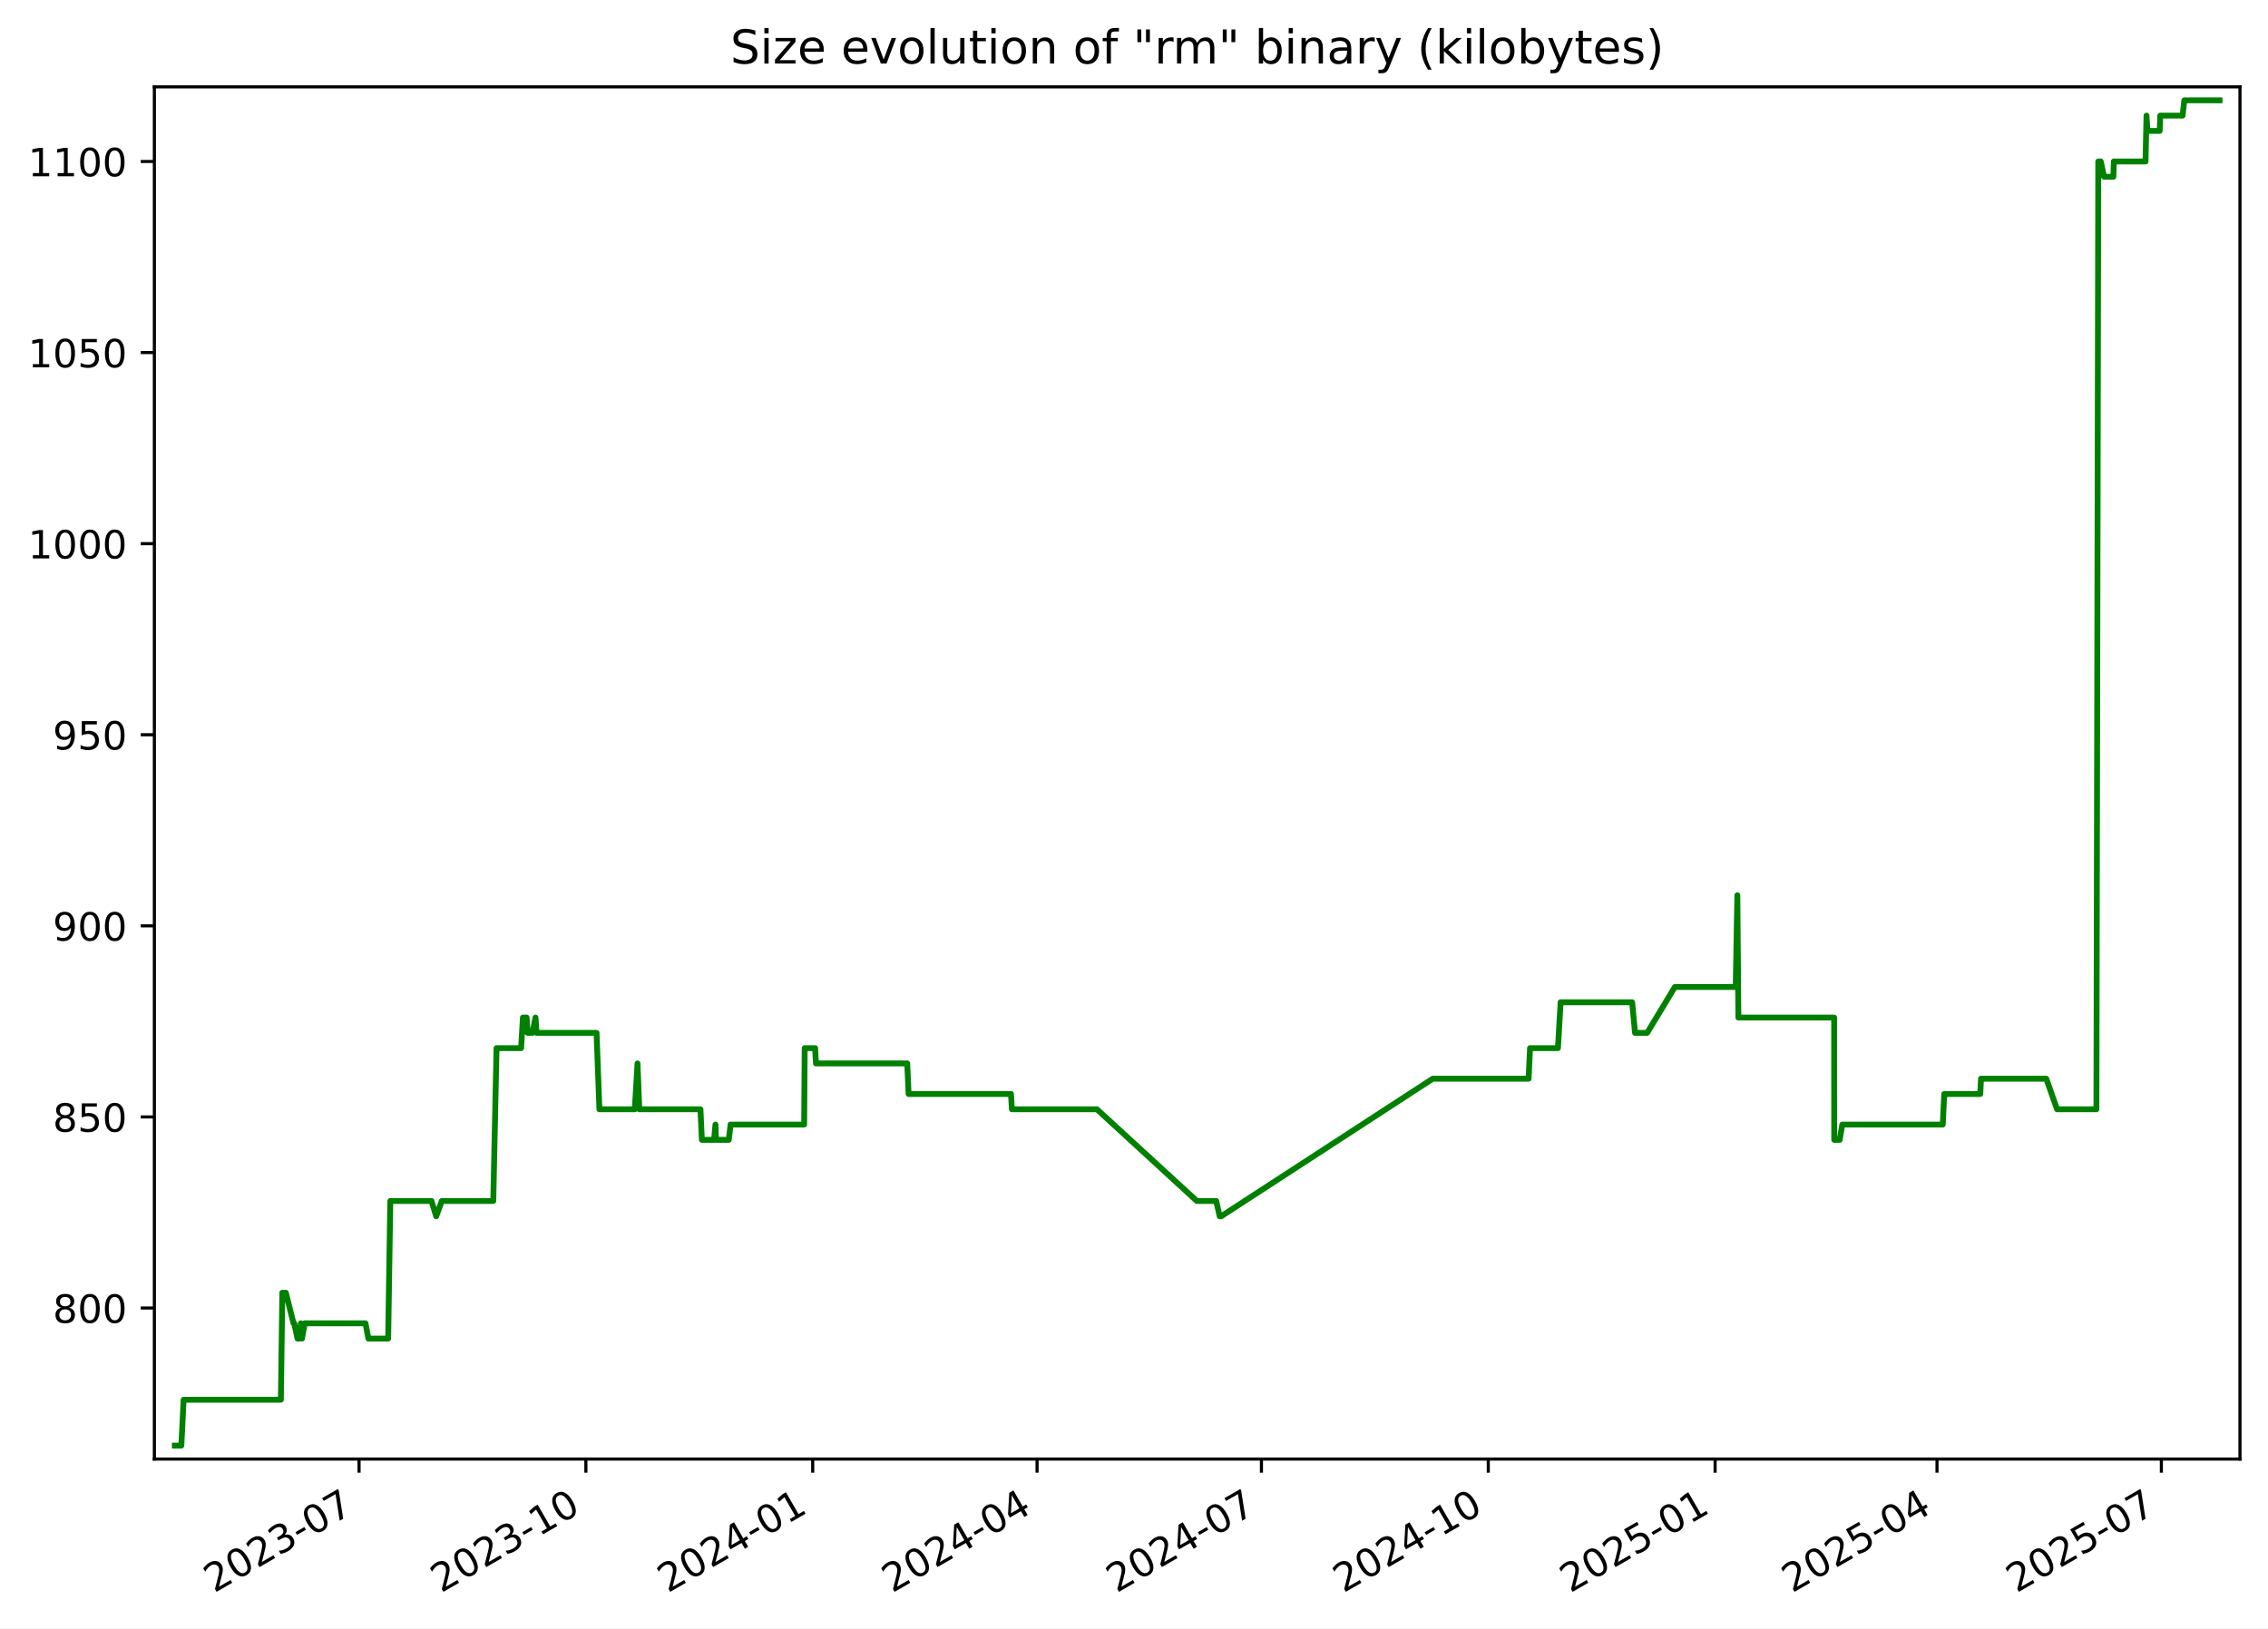
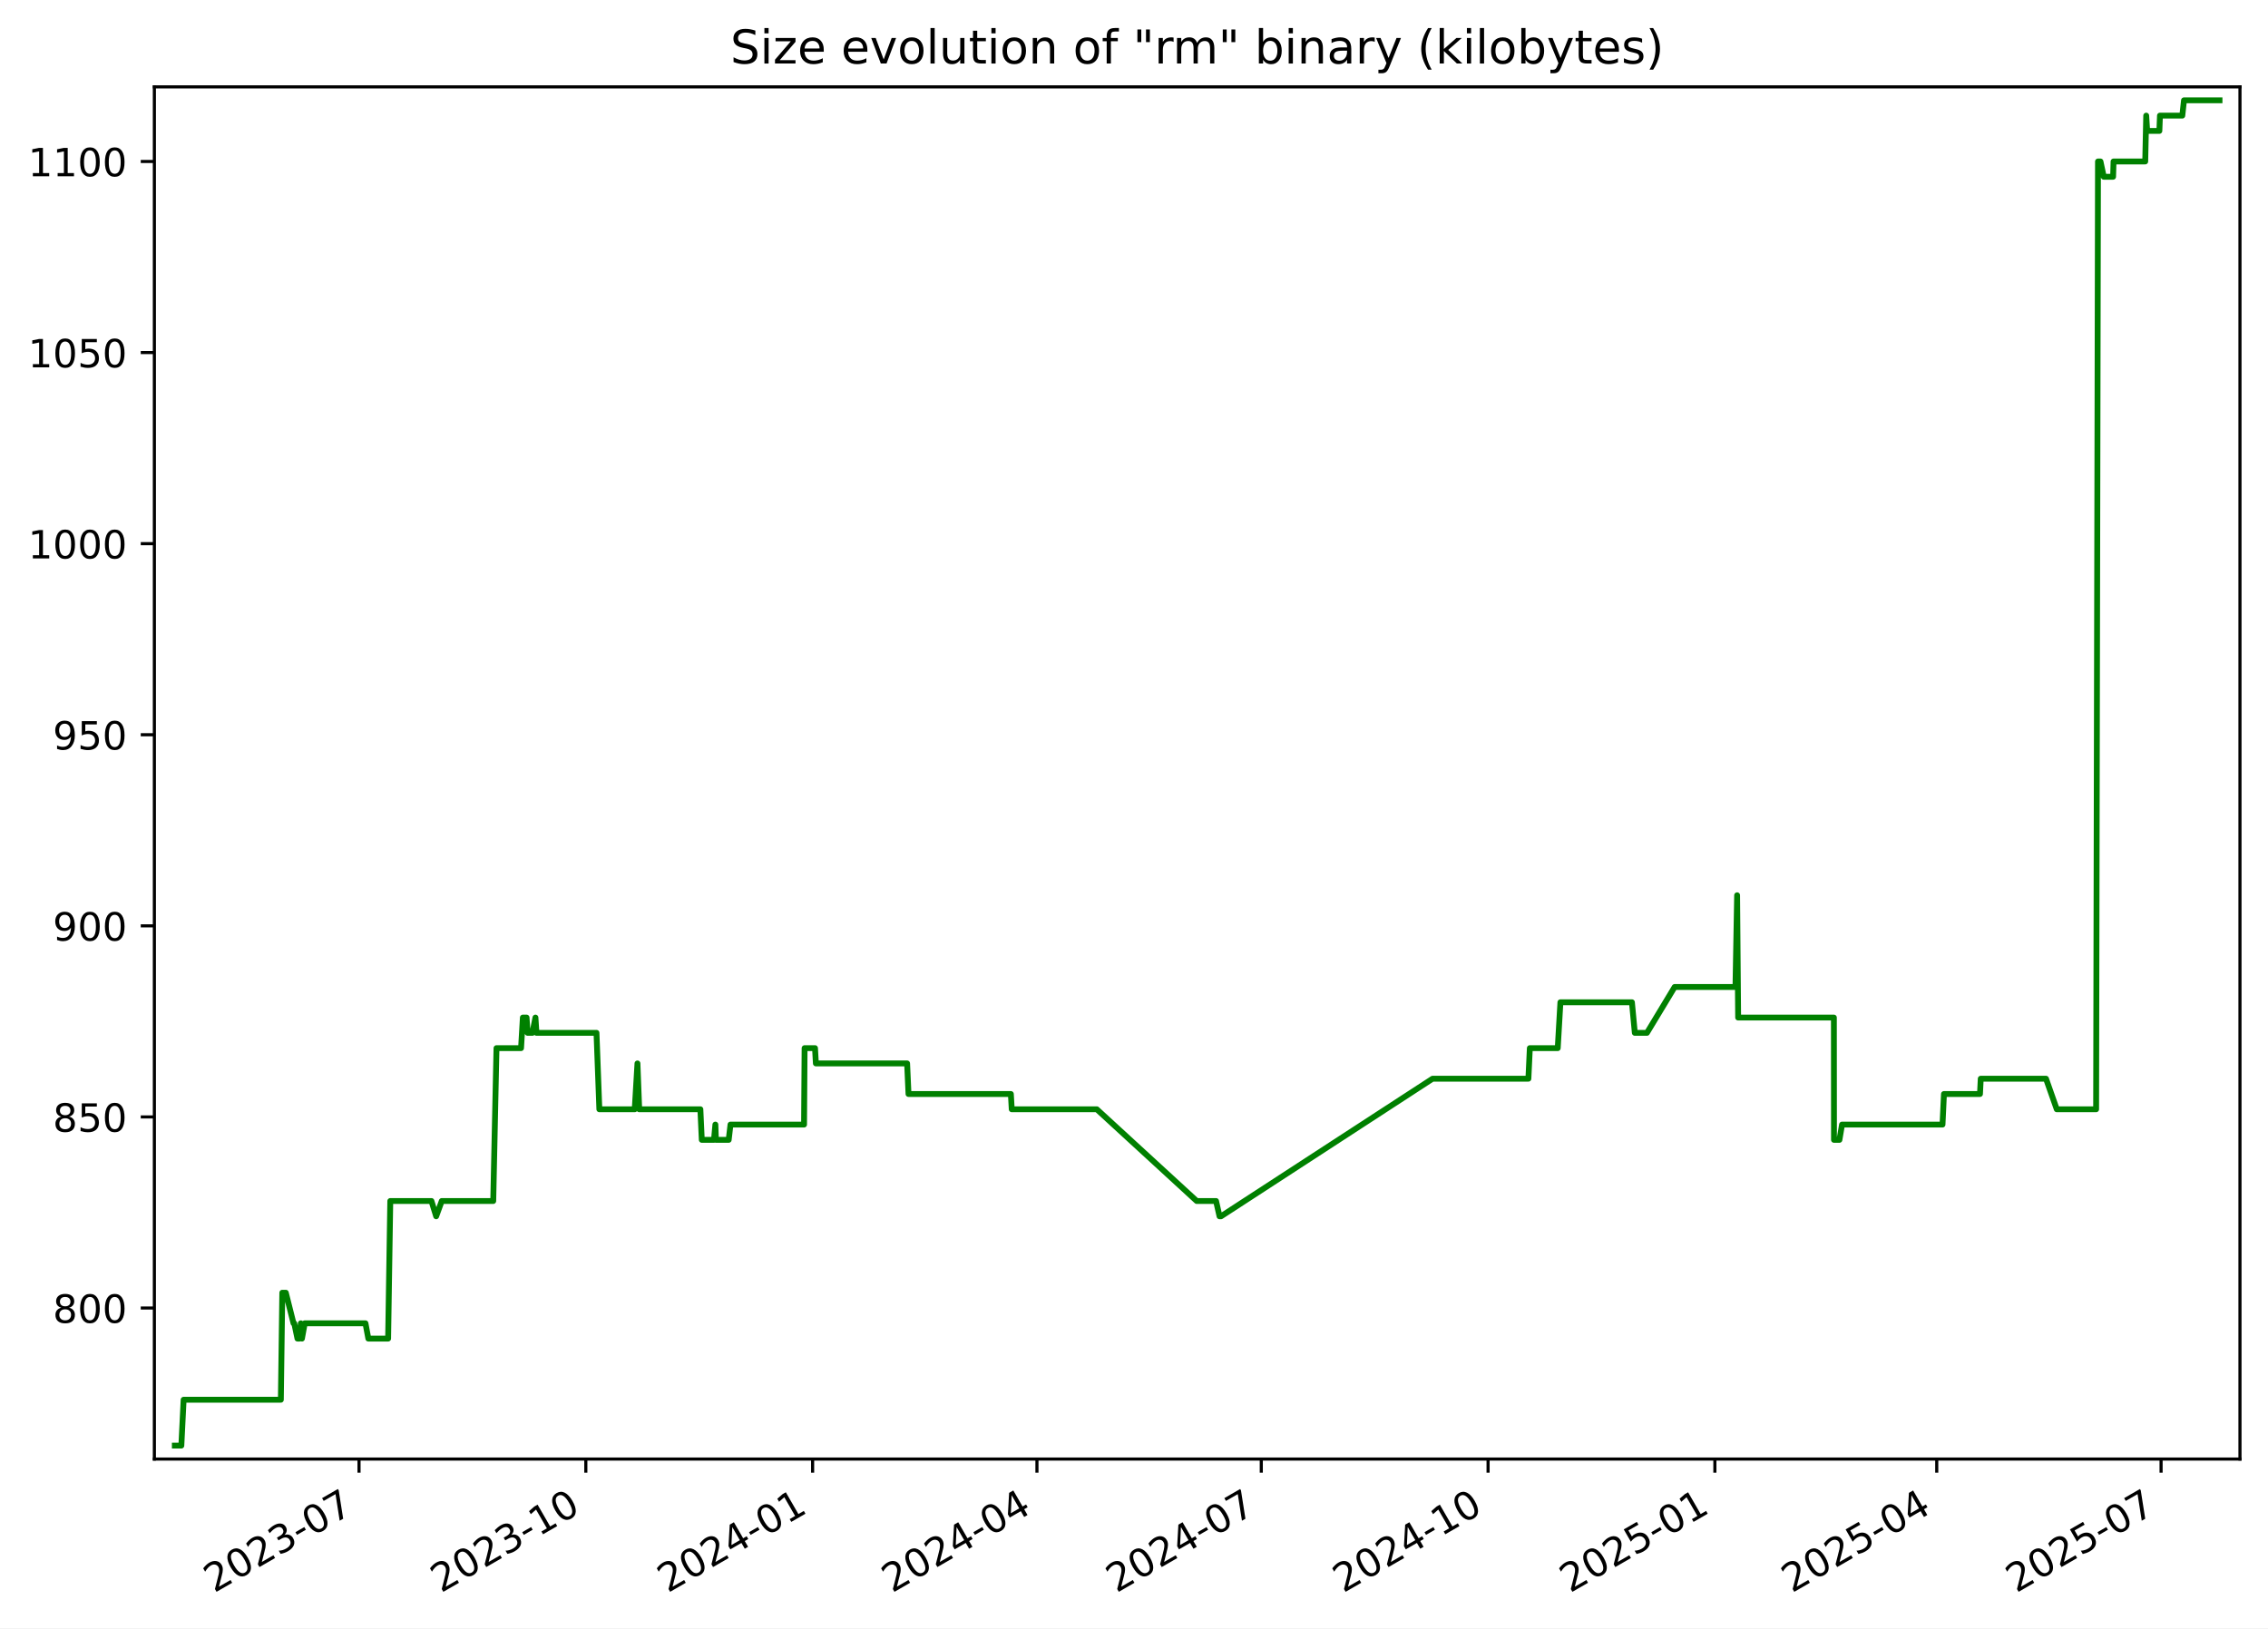
<svg xmlns="http://www.w3.org/2000/svg" xmlns:xlink="http://www.w3.org/1999/xlink" width="582.53pt" height="418.303pt" viewBox="0 0 582.53 418.303" version="1.1">
  <defs>
    <style type="text/css">*{stroke-linejoin: round; stroke-linecap: butt}</style>
  </defs>
  <g id="figure_1">
    <g id="patch_1">
      <path d="M -0 418.303  L 582.53 418.303  L 582.53 0  L -0 0  z " style="fill: #ffffff" />
    </g>
    <g id="axes_1">
      <g id="patch_2">
        <path d="M 39.65 374.83  L 575.33 374.83  L 575.33 22.318  L 39.65 22.318  z " style="fill: #ffffff" />
      </g>
      <g id="matplotlib.axis_1">
        <g id="xtick_1">
          <g id="line2d_1">
            <defs>
-               <path id="ma2a0d11397" d="M 0 0  L 0 3.5  " style="stroke: #000000; stroke-width: 0.8" />
+               <path id="m4a33843d37" d="M 0 0  L 0 3.5  " style="stroke: #000000; stroke-width: 0.8" />
            </defs>
            <g>
-               <use xlink:href="#ma2a0d11397" x="92.22" y="374.83" style="stroke: #000000; stroke-width: 0.8" />
+               <use xlink:href="#m4a33843d37" x="92.213" y="374.83" style="stroke: #000000; stroke-width: 0.8" />
            </g>
          </g>
          <g id="text_1">
-             <g transform="translate(54.99549 409.302) rotate(-30) scale(0.1 -0.1)">
+             <g transform="translate(54.98842 409.302) rotate(-30) scale(0.1 -0.1)">
              <defs>
                <path id="DejaVuSans-32" d="M 1228 531  L 3431 531  L 3431 0  L 469 0  L 469 531  Q 828 903 1448 1529  Q 2069 2156 2228 2338  Q 2531 2678 2651 2914  Q 2772 3150 2772 3378  Q 2772 3750 2511 3984  Q 2250 4219 1831 4219  Q 1534 4219 1204 4116  Q 875 4013 500 3803  L 500 4441  Q 881 4594 1212 4672  Q 1544 4750 1819 4750  Q 2544 4750 2975 4387  Q 3406 4025 3406 3419  Q 3406 3131 3298 2873  Q 3191 2616 2906 2266  Q 2828 2175 2409 1742  Q 1991 1309 1228 531  z " transform="scale(0.015625)" />
                <path id="DejaVuSans-30" d="M 2034 4250  Q 1547 4250 1301 3770  Q 1056 3291 1056 2328  Q 1056 1369 1301 889  Q 1547 409 2034 409  Q 2525 409 2770 889  Q 3016 1369 3016 2328  Q 3016 3291 2770 3770  Q 2525 4250 2034 4250  z M 2034 4750  Q 2819 4750 3233 4129  Q 3647 3509 3647 2328  Q 3647 1150 3233 529  Q 2819 -91 2034 -91  Q 1250 -91 836 529  Q 422 1150 422 2328  Q 422 3509 836 4129  Q 1250 4750 2034 4750  z " transform="scale(0.015625)" />
                <path id="DejaVuSans-33" d="M 2597 2516  Q 3050 2419 3304 2112  Q 3559 1806 3559 1356  Q 3559 666 3084 287  Q 2609 -91 1734 -91  Q 1441 -91 1130 -33  Q 819 25 488 141  L 488 750  Q 750 597 1062 519  Q 1375 441 1716 441  Q 2309 441 2620 675  Q 2931 909 2931 1356  Q 2931 1769 2642 2001  Q 2353 2234 1838 2234  L 1294 2234  L 1294 2753  L 1863 2753  Q 2328 2753 2575 2939  Q 2822 3125 2822 3475  Q 2822 3834 2567 4026  Q 2313 4219 1838 4219  Q 1578 4219 1281 4162  Q 984 4106 628 3988  L 628 4550  Q 988 4650 1302 4700  Q 1616 4750 1894 4750  Q 2613 4750 3031 4423  Q 3450 4097 3450 3541  Q 3450 3153 3228 2886  Q 3006 2619 2597 2516  z " transform="scale(0.015625)" />
                <path id="DejaVuSans-2d" d="M 313 2009  L 1997 2009  L 1997 1497  L 313 1497  L 313 2009  z " transform="scale(0.015625)" />
                <path id="DejaVuSans-37" d="M 525 4666  L 3525 4666  L 3525 4397  L 1831 0  L 1172 0  L 2766 4134  L 525 4134  L 525 4666  z " transform="scale(0.015625)" />
              </defs>
              <use xlink:href="#DejaVuSans-32" />
              <use xlink:href="#DejaVuSans-30" x="63.623" />
              <use xlink:href="#DejaVuSans-32" x="127.246" />
              <use xlink:href="#DejaVuSans-33" x="190.869" />
              <use xlink:href="#DejaVuSans-2d" x="254.492" />
              <use xlink:href="#DejaVuSans-30" x="290.576" />
              <use xlink:href="#DejaVuSans-37" x="354.199" />
            </g>
          </g>
        </g>
        <g id="xtick_2">
          <g id="line2d_2">
            <g>
-               <use xlink:href="#ma2a0d11397" x="150.481" y="374.83" style="stroke: #000000; stroke-width: 0.8" />
+               <use xlink:href="#m4a33843d37" x="150.466" y="374.83" style="stroke: #000000; stroke-width: 0.8" />
            </g>
          </g>
          <g id="text_2">
-             <g transform="translate(113.2566 409.302) rotate(-30) scale(0.1 -0.1)">
+             <g transform="translate(113.2409 409.302) rotate(-30) scale(0.1 -0.1)">
              <defs>
                <path id="DejaVuSans-31" d="M 794 531  L 1825 531  L 1825 4091  L 703 3866  L 703 4441  L 1819 4666  L 2450 4666  L 2450 531  L 3481 531  L 3481 0  L 794 0  L 794 531  z " transform="scale(0.015625)" />
              </defs>
              <use xlink:href="#DejaVuSans-32" />
              <use xlink:href="#DejaVuSans-30" x="63.623" />
              <use xlink:href="#DejaVuSans-32" x="127.246" />
              <use xlink:href="#DejaVuSans-33" x="190.869" />
              <use xlink:href="#DejaVuSans-2d" x="254.492" />
              <use xlink:href="#DejaVuSans-31" x="290.576" />
              <use xlink:href="#DejaVuSans-30" x="354.199" />
            </g>
          </g>
        </g>
        <g id="xtick_3">
          <g id="line2d_3">
            <g>
-               <use xlink:href="#ma2a0d11397" x="208.743" y="374.83" style="stroke: #000000; stroke-width: 0.8" />
+               <use xlink:href="#m4a33843d37" x="208.718" y="374.83" style="stroke: #000000; stroke-width: 0.8" />
            </g>
          </g>
          <g id="text_3">
-             <g transform="translate(171.5178 409.302) rotate(-30) scale(0.1 -0.1)">
+             <g transform="translate(171.4933 409.302) rotate(-30) scale(0.1 -0.1)">
              <defs>
                <path id="DejaVuSans-34" d="M 2419 4116  L 825 1625  L 2419 1625  L 2419 4116  z M 2253 4666  L 3047 4666  L 3047 1625  L 3713 1625  L 3713 1100  L 3047 1100  L 3047 0  L 2419 0  L 2419 1100  L 313 1100  L 313 1709  L 2253 4666  z " transform="scale(0.015625)" />
              </defs>
              <use xlink:href="#DejaVuSans-32" />
              <use xlink:href="#DejaVuSans-30" x="63.623" />
              <use xlink:href="#DejaVuSans-32" x="127.246" />
              <use xlink:href="#DejaVuSans-34" x="190.869" />
              <use xlink:href="#DejaVuSans-2d" x="254.492" />
              <use xlink:href="#DejaVuSans-30" x="290.576" />
              <use xlink:href="#DejaVuSans-31" x="354.199" />
            </g>
          </g>
        </g>
        <g id="xtick_4">
          <g id="line2d_4">
            <g>
-               <use xlink:href="#ma2a0d11397" x="266.37" y="374.83" style="stroke: #000000; stroke-width: 0.8" />
+               <use xlink:href="#m4a33843d37" x="266.337" y="374.83" style="stroke: #000000; stroke-width: 0.8" />
            </g>
          </g>
          <g id="text_4">
-             <g transform="translate(229.1456 409.302) rotate(-30) scale(0.1 -0.1)">
+             <g transform="translate(229.1125 409.302) rotate(-30) scale(0.1 -0.1)">
              <use xlink:href="#DejaVuSans-32" />
              <use xlink:href="#DejaVuSans-30" x="63.623" />
              <use xlink:href="#DejaVuSans-32" x="127.246" />
              <use xlink:href="#DejaVuSans-34" x="190.869" />
              <use xlink:href="#DejaVuSans-2d" x="254.492" />
              <use xlink:href="#DejaVuSans-30" x="290.576" />
              <use xlink:href="#DejaVuSans-34" x="354.199" />
            </g>
          </g>
        </g>
        <g id="xtick_5">
          <g id="line2d_5">
            <g>
-               <use xlink:href="#ma2a0d11397" x="323.998" y="374.83" style="stroke: #000000; stroke-width: 0.8" />
+               <use xlink:href="#m4a33843d37" x="323.957" y="374.83" style="stroke: #000000; stroke-width: 0.8" />
            </g>
          </g>
          <g id="text_5">
-             <g transform="translate(286.7735 409.302) rotate(-30) scale(0.1 -0.1)">
+             <g transform="translate(286.7318 409.302) rotate(-30) scale(0.1 -0.1)">
              <use xlink:href="#DejaVuSans-32" />
              <use xlink:href="#DejaVuSans-30" x="63.623" />
              <use xlink:href="#DejaVuSans-32" x="127.246" />
              <use xlink:href="#DejaVuSans-34" x="190.869" />
              <use xlink:href="#DejaVuSans-2d" x="254.492" />
              <use xlink:href="#DejaVuSans-30" x="290.576" />
              <use xlink:href="#DejaVuSans-37" x="354.199" />
            </g>
          </g>
        </g>
        <g id="xtick_6">
          <g id="line2d_6">
            <g>
-               <use xlink:href="#ma2a0d11397" x="382.259" y="374.83" style="stroke: #000000; stroke-width: 0.8" />
+               <use xlink:href="#m4a33843d37" x="382.209" y="374.83" style="stroke: #000000; stroke-width: 0.8" />
            </g>
          </g>
          <g id="text_6">
-             <g transform="translate(345.0346 409.302) rotate(-30) scale(0.1 -0.1)">
+             <g transform="translate(344.9842 409.302) rotate(-30) scale(0.1 -0.1)">
              <use xlink:href="#DejaVuSans-32" />
              <use xlink:href="#DejaVuSans-30" x="63.623" />
              <use xlink:href="#DejaVuSans-32" x="127.246" />
              <use xlink:href="#DejaVuSans-34" x="190.869" />
              <use xlink:href="#DejaVuSans-2d" x="254.492" />
              <use xlink:href="#DejaVuSans-31" x="290.576" />
              <use xlink:href="#DejaVuSans-30" x="354.199" />
            </g>
          </g>
        </g>
        <g id="xtick_7">
          <g id="line2d_7">
            <g>
-               <use xlink:href="#ma2a0d11397" x="440.521" y="374.83" style="stroke: #000000; stroke-width: 0.8" />
+               <use xlink:href="#m4a33843d37" x="440.461" y="374.83" style="stroke: #000000; stroke-width: 0.8" />
            </g>
          </g>
          <g id="text_7">
-             <g transform="translate(403.2957 409.302) rotate(-30) scale(0.1 -0.1)">
+             <g transform="translate(403.2367 409.302) rotate(-30) scale(0.1 -0.1)">
              <defs>
                <path id="DejaVuSans-35" d="M 691 4666  L 3169 4666  L 3169 4134  L 1269 4134  L 1269 2991  Q 1406 3038 1543 3061  Q 1681 3084 1819 3084  Q 2600 3084 3056 2656  Q 3513 2228 3513 1497  Q 3513 744 3044 326  Q 2575 -91 1722 -91  Q 1428 -91 1123 -41  Q 819 9 494 109  L 494 744  Q 775 591 1075 516  Q 1375 441 1709 441  Q 2250 441 2565 725  Q 2881 1009 2881 1497  Q 2881 1984 2565 2268  Q 2250 2553 1709 2553  Q 1456 2553 1204 2497  Q 953 2441 691 2322  L 691 4666  z " transform="scale(0.015625)" />
              </defs>
              <use xlink:href="#DejaVuSans-32" />
              <use xlink:href="#DejaVuSans-30" x="63.623" />
              <use xlink:href="#DejaVuSans-32" x="127.246" />
              <use xlink:href="#DejaVuSans-35" x="190.869" />
              <use xlink:href="#DejaVuSans-2d" x="254.492" />
              <use xlink:href="#DejaVuSans-30" x="290.576" />
              <use xlink:href="#DejaVuSans-31" x="354.199" />
            </g>
          </g>
        </g>
        <g id="xtick_8">
          <g id="line2d_8">
            <g>
-               <use xlink:href="#ma2a0d11397" x="497.515" y="374.83" style="stroke: #000000; stroke-width: 0.8" />
+               <use xlink:href="#m4a33843d37" x="497.448" y="374.83" style="stroke: #000000; stroke-width: 0.8" />
            </g>
          </g>
          <g id="text_8">
-             <g transform="translate(460.2903 409.302) rotate(-30) scale(0.1 -0.1)">
+             <g transform="translate(460.2227 409.302) rotate(-30) scale(0.1 -0.1)">
              <use xlink:href="#DejaVuSans-32" />
              <use xlink:href="#DejaVuSans-30" x="63.623" />
              <use xlink:href="#DejaVuSans-32" x="127.246" />
              <use xlink:href="#DejaVuSans-35" x="190.869" />
              <use xlink:href="#DejaVuSans-2d" x="254.492" />
              <use xlink:href="#DejaVuSans-30" x="290.576" />
              <use xlink:href="#DejaVuSans-34" x="354.199" />
            </g>
          </g>
        </g>
        <g id="xtick_9">
          <g id="line2d_9">
            <g>
-               <use xlink:href="#ma2a0d11397" x="555.143" y="374.83" style="stroke: #000000; stroke-width: 0.8" />
+               <use xlink:href="#m4a33843d37" x="555.067" y="374.83" style="stroke: #000000; stroke-width: 0.8" />
            </g>
          </g>
          <g id="text_9">
-             <g transform="translate(517.9182 409.302) rotate(-30) scale(0.1 -0.1)">
+             <g transform="translate(517.842 409.302) rotate(-30) scale(0.1 -0.1)">
              <use xlink:href="#DejaVuSans-32" />
              <use xlink:href="#DejaVuSans-30" x="63.623" />
              <use xlink:href="#DejaVuSans-32" x="127.246" />
              <use xlink:href="#DejaVuSans-35" x="190.869" />
              <use xlink:href="#DejaVuSans-2d" x="254.492" />
              <use xlink:href="#DejaVuSans-30" x="290.576" />
              <use xlink:href="#DejaVuSans-37" x="354.199" />
            </g>
          </g>
        </g>
      </g>
      <g id="matplotlib.axis_2">
        <g id="ytick_1">
          <g id="line2d_10">
            <defs>
-               <path id="m77bd6798ad" d="M 0 0  L -3.5 0  " style="stroke: #000000; stroke-width: 0.8" />
+               <path id="mf3b8b451a9" d="M 0 0  L -3.5 0  " style="stroke: #000000; stroke-width: 0.8" />
            </defs>
            <g>
-               <use xlink:href="#m77bd6798ad" x="39.65" y="336.029" style="stroke: #000000; stroke-width: 0.8" />
+               <use xlink:href="#mf3b8b451a9" x="39.65" y="336.029" style="stroke: #000000; stroke-width: 0.8" />
            </g>
          </g>
          <g id="text_10">
            <g transform="translate(13.5625 339.8279) scale(0.1 -0.1)">
              <defs>
                <path id="DejaVuSans-38" d="M 2034 2216  Q 1584 2216 1326 1975  Q 1069 1734 1069 1313  Q 1069 891 1326 650  Q 1584 409 2034 409  Q 2484 409 2743 651  Q 3003 894 3003 1313  Q 3003 1734 2745 1975  Q 2488 2216 2034 2216  z M 1403 2484  Q 997 2584 770 2862  Q 544 3141 544 3541  Q 544 4100 942 4425  Q 1341 4750 2034 4750  Q 2731 4750 3128 4425  Q 3525 4100 3525 3541  Q 3525 3141 3298 2862  Q 3072 2584 2669 2484  Q 3125 2378 3379 2068  Q 3634 1759 3634 1313  Q 3634 634 3220 271  Q 2806 -91 2034 -91  Q 1263 -91 848 271  Q 434 634 434 1313  Q 434 1759 690 2068  Q 947 2378 1403 2484  z M 1172 3481  Q 1172 3119 1398 2916  Q 1625 2713 2034 2713  Q 2441 2713 2670 2916  Q 2900 3119 2900 3481  Q 2900 3844 2670 4047  Q 2441 4250 2034 4250  Q 1625 4250 1398 4047  Q 1172 3844 1172 3481  z " transform="scale(0.015625)" />
              </defs>
              <use xlink:href="#DejaVuSans-38" />
              <use xlink:href="#DejaVuSans-30" x="63.623" />
              <use xlink:href="#DejaVuSans-30" x="127.246" />
            </g>
          </g>
        </g>
        <g id="ytick_2">
          <g id="line2d_11">
            <g>
-               <use xlink:href="#m77bd6798ad" x="39.65" y="286.938" style="stroke: #000000; stroke-width: 0.8" />
+               <use xlink:href="#mf3b8b451a9" x="39.65" y="286.938" style="stroke: #000000; stroke-width: 0.8" />
            </g>
          </g>
          <g id="text_11">
            <g transform="translate(13.5625 290.737) scale(0.1 -0.1)">
              <use xlink:href="#DejaVuSans-38" />
              <use xlink:href="#DejaVuSans-35" x="63.623" />
              <use xlink:href="#DejaVuSans-30" x="127.246" />
            </g>
          </g>
        </g>
        <g id="ytick_3">
          <g id="line2d_12">
            <g>
-               <use xlink:href="#m77bd6798ad" x="39.65" y="237.847" style="stroke: #000000; stroke-width: 0.8" />
+               <use xlink:href="#mf3b8b451a9" x="39.65" y="237.847" style="stroke: #000000; stroke-width: 0.8" />
            </g>
          </g>
          <g id="text_12">
            <g transform="translate(13.5625 241.6461) scale(0.1 -0.1)">
              <defs>
                <path id="DejaVuSans-39" d="M 703 97  L 703 672  Q 941 559 1184 500  Q 1428 441 1663 441  Q 2288 441 2617 861  Q 2947 1281 2994 2138  Q 2813 1869 2534 1725  Q 2256 1581 1919 1581  Q 1219 1581 811 2004  Q 403 2428 403 3163  Q 403 3881 828 4315  Q 1253 4750 1959 4750  Q 2769 4750 3195 4129  Q 3622 3509 3622 2328  Q 3622 1225 3098 567  Q 2575 -91 1691 -91  Q 1453 -91 1209 -44  Q 966 3 703 97  z M 1959 2075  Q 2384 2075 2632 2365  Q 2881 2656 2881 3163  Q 2881 3666 2632 3958  Q 2384 4250 1959 4250  Q 1534 4250 1286 3958  Q 1038 3666 1038 3163  Q 1038 2656 1286 2365  Q 1534 2075 1959 2075  z " transform="scale(0.015625)" />
              </defs>
              <use xlink:href="#DejaVuSans-39" />
              <use xlink:href="#DejaVuSans-30" x="63.623" />
              <use xlink:href="#DejaVuSans-30" x="127.246" />
            </g>
          </g>
        </g>
        <g id="ytick_4">
          <g id="line2d_13">
            <g>
-               <use xlink:href="#m77bd6798ad" x="39.65" y="188.756" style="stroke: #000000; stroke-width: 0.8" />
+               <use xlink:href="#mf3b8b451a9" x="39.65" y="188.756" style="stroke: #000000; stroke-width: 0.8" />
            </g>
          </g>
          <g id="text_13">
            <g transform="translate(13.5625 192.5552) scale(0.1 -0.1)">
              <use xlink:href="#DejaVuSans-39" />
              <use xlink:href="#DejaVuSans-35" x="63.623" />
              <use xlink:href="#DejaVuSans-30" x="127.246" />
            </g>
          </g>
        </g>
        <g id="ytick_5">
          <g id="line2d_14">
            <g>
-               <use xlink:href="#m77bd6798ad" x="39.65" y="139.665" style="stroke: #000000; stroke-width: 0.8" />
+               <use xlink:href="#mf3b8b451a9" x="39.65" y="139.665" style="stroke: #000000; stroke-width: 0.8" />
            </g>
          </g>
          <g id="text_14">
            <g transform="translate(7.2 143.4643) scale(0.1 -0.1)">
              <use xlink:href="#DejaVuSans-31" />
              <use xlink:href="#DejaVuSans-30" x="63.623" />
              <use xlink:href="#DejaVuSans-30" x="127.246" />
              <use xlink:href="#DejaVuSans-30" x="190.869" />
            </g>
          </g>
        </g>
        <g id="ytick_6">
          <g id="line2d_15">
            <g>
-               <use xlink:href="#m77bd6798ad" x="39.65" y="90.574" style="stroke: #000000; stroke-width: 0.8" />
+               <use xlink:href="#mf3b8b451a9" x="39.65" y="90.574" style="stroke: #000000; stroke-width: 0.8" />
            </g>
          </g>
          <g id="text_15">
            <g transform="translate(7.2 94.37334) scale(0.1 -0.1)">
              <use xlink:href="#DejaVuSans-31" />
              <use xlink:href="#DejaVuSans-30" x="63.623" />
              <use xlink:href="#DejaVuSans-35" x="127.246" />
              <use xlink:href="#DejaVuSans-30" x="190.869" />
            </g>
          </g>
        </g>
        <g id="ytick_7">
          <g id="line2d_16">
            <g>
-               <use xlink:href="#m77bd6798ad" x="39.65" y="41.483" style="stroke: #000000; stroke-width: 0.8" />
+               <use xlink:href="#mf3b8b451a9" x="39.65" y="41.483" style="stroke: #000000; stroke-width: 0.8" />
            </g>
          </g>
          <g id="text_16">
            <g transform="translate(7.2 45.28243) scale(0.1 -0.1)">
              <use xlink:href="#DejaVuSans-31" />
              <use xlink:href="#DejaVuSans-31" x="63.623" />
              <use xlink:href="#DejaVuSans-30" x="127.246" />
              <use xlink:href="#DejaVuSans-30" x="190.869" />
            </g>
          </g>
        </g>
      </g>
      <g id="line2d_17">
-         <path d="M 44.902 371.374  L 46.578 371.374  L 47.165 359.592  L 72.141 359.592  L 72.512 332.101  L 73.417 332.101  L 75.391 339.956  L 75.584 339.956  L 76.407 343.883  L 76.971 343.883  L 77.267 339.956  L 77.558 343.883  L 78.275 339.956  L 93.88 339.956  L 94.615 343.883  L 99.699 343.883  L 100.25 308.538  L 110.825 308.538  L 112.039 312.465  L 113.475 308.538  L 126.701 308.538  L 127.535 269.265  L 133.846 269.265  L 134.311 261.41  L 135.261 261.41  L 135.53 265.338  L 136.765 265.338  L 137.541 261.41  L 137.802 265.338  L 153.224 265.338  L 153.958 284.974  L 163.046 284.974  L 163.748 273.192  L 164.198 284.974  L 179.909 284.974  L 180.271 292.829  L 183.406 292.829  L 183.763 288.901  L 183.902 292.829  L 187.186 292.829  L 187.647 288.901  L 206.545 288.901  L 206.682 269.265  L 209.36 269.265  L 209.579 273.192  L 233.019 273.192  L 233.375 281.047  L 259.67 281.047  L 259.895 284.974  L 281.747 284.974  L 307.414 308.538  L 312.381 308.538  L 313.273 312.465  L 313.659 312.465  L 368.001 277.12  L 392.617 277.12  L 392.986 269.265  L 400.155 269.265  L 400.84 257.483  L 419.212 257.483  L 419.956 265.338  L 423.073 265.338  L 430.187 253.556  L 445.812 253.556  L 446.234 229.992  L 446.5 261.41  L 471.093 261.41  L 471.119 292.829  L 472.519 292.829  L 473.184 288.901  L 498.996 288.901  L 499.369 281.047  L 508.624 281.047  L 508.817 277.12  L 525.584 277.12  L 528.351 284.974  L 538.457 284.974  L 538.937 41.483  L 539.577 41.483  L 540.422 45.41  L 542.819 45.41  L 542.934 41.483  L 551.072 41.483  L 551.326 29.701  L 551.571 33.629  L 554.707 33.629  L 554.856 29.701  L 560.597 29.701  L 561.032 25.774  L 570.078 25.774  L 570.078 25.774  " clip-path="url(#p6f3915c7d0)" style="fill: none; stroke: #008000; stroke-width: 1.5; stroke-linecap: square" />
+         <path d="M 44.902 371.374  L 46.578 371.374  L 47.164 359.592  L 72.137 359.592  L 72.508 332.101  L 73.412 332.101  L 75.386 339.956  L 75.58 339.956  L 76.402 343.883  L 76.966 343.883  L 77.262 339.956  L 77.553 343.883  L 78.27 339.956  L 93.873 339.956  L 94.607 343.883  L 99.691 343.883  L 100.242 308.538  L 110.816 308.538  L 112.029 312.465  L 113.465 308.538  L 126.689 308.538  L 127.523 269.265  L 133.832 269.265  L 134.297 261.41  L 135.247 261.41  L 135.517 265.338  L 136.752 265.338  L 137.527 261.41  L 137.788 265.338  L 153.208 265.338  L 153.942 284.974  L 163.028 284.974  L 163.73 273.192  L 164.18 284.974  L 179.889 284.974  L 180.251 292.829  L 183.385 292.829  L 183.742 288.901  L 183.882 292.829  L 187.165 292.829  L 187.625 288.901  L 206.521 288.901  L 206.657 269.265  L 209.336 269.265  L 209.555 273.192  L 232.991 273.192  L 233.347 281.047  L 259.638 281.047  L 259.863 284.974  L 281.712 284.974  L 307.375 308.538  L 312.341 308.538  L 313.233 312.465  L 313.619 312.465  L 367.953 277.12  L 392.565 277.12  L 392.934 269.265  L 400.102 269.265  L 400.786 257.483  L 419.156 257.483  L 419.899 265.338  L 423.017 265.338  L 430.129 253.556  L 445.752 253.556  L 446.174 229.992  L 446.44 261.41  L 471.029 261.41  L 471.055 292.829  L 472.455 292.829  L 473.12 288.901  L 498.929 288.901  L 499.301 281.047  L 508.554 281.047  L 508.748 277.12  L 525.512 277.12  L 528.279 284.974  L 538.383 284.974  L 538.864 41.483  L 539.503 41.483  L 540.348 45.41  L 542.745 45.41  L 542.86 41.483  L 550.996 41.483  L 551.251 29.701  L 551.495 33.629  L 554.631 33.629  L 554.78 29.701  L 560.52 29.701  L 560.955 25.774  L 570.078 25.774  L 570.078 25.774  " clip-path="url(#p3d52646b30)" style="fill: none; stroke: #008000; stroke-width: 1.5; stroke-linecap: square" />
      </g>
      <g id="patch_3">
        <path d="M 39.65 374.83  L 39.65 22.318  " style="fill: none; stroke: #000000; stroke-width: 0.8; stroke-linejoin: miter; stroke-linecap: square" />
      </g>
      <g id="patch_4">
        <path d="M 575.33 374.83  L 575.33 22.318  " style="fill: none; stroke: #000000; stroke-width: 0.8; stroke-linejoin: miter; stroke-linecap: square" />
      </g>
      <g id="patch_5">
        <path d="M 39.65 374.83  L 575.33 374.83  " style="fill: none; stroke: #000000; stroke-width: 0.8; stroke-linejoin: miter; stroke-linecap: square" />
      </g>
      <g id="patch_6">
        <path d="M 39.65 22.318  L 575.33 22.318  " style="fill: none; stroke: #000000; stroke-width: 0.8; stroke-linejoin: miter; stroke-linecap: square" />
      </g>
      <g id="text_17">
        <g transform="translate(187.5884 16.31812) scale(0.12 -0.12)">
          <defs>
            <path id="DejaVuSans-53" d="M 3425 4513  L 3425 3897  Q 3066 4069 2747 4153  Q 2428 4238 2131 4238  Q 1616 4238 1336 4038  Q 1056 3838 1056 3469  Q 1056 3159 1242 3001  Q 1428 2844 1947 2747  L 2328 2669  Q 3034 2534 3370 2195  Q 3706 1856 3706 1288  Q 3706 609 3251 259  Q 2797 -91 1919 -91  Q 1588 -91 1214 -16  Q 841 59 441 206  L 441 856  Q 825 641 1194 531  Q 1563 422 1919 422  Q 2459 422 2753 634  Q 3047 847 3047 1241  Q 3047 1584 2836 1778  Q 2625 1972 2144 2069  L 1759 2144  Q 1053 2284 737 2584  Q 422 2884 422 3419  Q 422 4038 858 4394  Q 1294 4750 2059 4750  Q 2388 4750 2728 4690  Q 3069 4631 3425 4513  z " transform="scale(0.015625)" />
            <path id="DejaVuSans-69" d="M 603 3500  L 1178 3500  L 1178 0  L 603 0  L 603 3500  z M 603 4863  L 1178 4863  L 1178 4134  L 603 4134  L 603 4863  z " transform="scale(0.015625)" />
            <path id="DejaVuSans-7a" d="M 353 3500  L 3084 3500  L 3084 2975  L 922 459  L 3084 459  L 3084 0  L 275 0  L 275 525  L 2438 3041  L 353 3041  L 353 3500  z " transform="scale(0.015625)" />
            <path id="DejaVuSans-65" d="M 3597 1894  L 3597 1613  L 953 1613  Q 991 1019 1311 708  Q 1631 397 2203 397  Q 2534 397 2845 478  Q 3156 559 3463 722  L 3463 178  Q 3153 47 2828 -22  Q 2503 -91 2169 -91  Q 1331 -91 842 396  Q 353 884 353 1716  Q 353 2575 817 3079  Q 1281 3584 2069 3584  Q 2775 3584 3186 3129  Q 3597 2675 3597 1894  z M 3022 2063  Q 3016 2534 2758 2815  Q 2500 3097 2075 3097  Q 1594 3097 1305 2825  Q 1016 2553 972 2059  L 3022 2063  z " transform="scale(0.015625)" />
            <path id="DejaVuSans-20" transform="scale(0.015625)" />
            <path id="DejaVuSans-76" d="M 191 3500  L 800 3500  L 1894 563  L 2988 3500  L 3597 3500  L 2284 0  L 1503 0  L 191 3500  z " transform="scale(0.015625)" />
            <path id="DejaVuSans-6f" d="M 1959 3097  Q 1497 3097 1228 2736  Q 959 2375 959 1747  Q 959 1119 1226 758  Q 1494 397 1959 397  Q 2419 397 2687 759  Q 2956 1122 2956 1747  Q 2956 2369 2687 2733  Q 2419 3097 1959 3097  z M 1959 3584  Q 2709 3584 3137 3096  Q 3566 2609 3566 1747  Q 3566 888 3137 398  Q 2709 -91 1959 -91  Q 1206 -91 779 398  Q 353 888 353 1747  Q 353 2609 779 3096  Q 1206 3584 1959 3584  z " transform="scale(0.015625)" />
            <path id="DejaVuSans-6c" d="M 603 4863  L 1178 4863  L 1178 0  L 603 0  L 603 4863  z " transform="scale(0.015625)" />
            <path id="DejaVuSans-75" d="M 544 1381  L 544 3500  L 1119 3500  L 1119 1403  Q 1119 906 1312 657  Q 1506 409 1894 409  Q 2359 409 2629 706  Q 2900 1003 2900 1516  L 2900 3500  L 3475 3500  L 3475 0  L 2900 0  L 2900 538  Q 2691 219 2414 64  Q 2138 -91 1772 -91  Q 1169 -91 856 284  Q 544 659 544 1381  z M 1991 3584  L 1991 3584  z " transform="scale(0.015625)" />
            <path id="DejaVuSans-74" d="M 1172 4494  L 1172 3500  L 2356 3500  L 2356 3053  L 1172 3053  L 1172 1153  Q 1172 725 1289 603  Q 1406 481 1766 481  L 2356 481  L 2356 0  L 1766 0  Q 1100 0 847 248  Q 594 497 594 1153  L 594 3053  L 172 3053  L 172 3500  L 594 3500  L 594 4494  L 1172 4494  z " transform="scale(0.015625)" />
            <path id="DejaVuSans-6e" d="M 3513 2113  L 3513 0  L 2938 0  L 2938 2094  Q 2938 2591 2744 2837  Q 2550 3084 2163 3084  Q 1697 3084 1428 2787  Q 1159 2491 1159 1978  L 1159 0  L 581 0  L 581 3500  L 1159 3500  L 1159 2956  Q 1366 3272 1645 3428  Q 1925 3584 2291 3584  Q 2894 3584 3203 3211  Q 3513 2838 3513 2113  z " transform="scale(0.015625)" />
            <path id="DejaVuSans-66" d="M 2375 4863  L 2375 4384  L 1825 4384  Q 1516 4384 1395 4259  Q 1275 4134 1275 3809  L 1275 3500  L 2222 3500  L 2222 3053  L 1275 3053  L 1275 0  L 697 0  L 697 3053  L 147 3053  L 147 3500  L 697 3500  L 697 3744  Q 697 4328 969 4595  Q 1241 4863 1831 4863  L 2375 4863  z " transform="scale(0.015625)" />
            <path id="DejaVuSans-22" d="M 1147 4666  L 1147 2931  L 616 2931  L 616 4666  L 1147 4666  z M 2328 4666  L 2328 2931  L 1797 2931  L 1797 4666  L 2328 4666  z " transform="scale(0.015625)" />
            <path id="DejaVuSans-72" d="M 2631 2963  Q 2534 3019 2420 3045  Q 2306 3072 2169 3072  Q 1681 3072 1420 2755  Q 1159 2438 1159 1844  L 1159 0  L 581 0  L 581 3500  L 1159 3500  L 1159 2956  Q 1341 3275 1631 3429  Q 1922 3584 2338 3584  Q 2397 3584 2469 3576  Q 2541 3569 2628 3553  L 2631 2963  z " transform="scale(0.015625)" />
            <path id="DejaVuSans-6d" d="M 3328 2828  Q 3544 3216 3844 3400  Q 4144 3584 4550 3584  Q 5097 3584 5394 3201  Q 5691 2819 5691 2113  L 5691 0  L 5113 0  L 5113 2094  Q 5113 2597 4934 2840  Q 4756 3084 4391 3084  Q 3944 3084 3684 2787  Q 3425 2491 3425 1978  L 3425 0  L 2847 0  L 2847 2094  Q 2847 2600 2669 2842  Q 2491 3084 2119 3084  Q 1678 3084 1418 2786  Q 1159 2488 1159 1978  L 1159 0  L 581 0  L 581 3500  L 1159 3500  L 1159 2956  Q 1356 3278 1631 3431  Q 1906 3584 2284 3584  Q 2666 3584 2933 3390  Q 3200 3197 3328 2828  z " transform="scale(0.015625)" />
            <path id="DejaVuSans-62" d="M 3116 1747  Q 3116 2381 2855 2742  Q 2594 3103 2138 3103  Q 1681 3103 1420 2742  Q 1159 2381 1159 1747  Q 1159 1113 1420 752  Q 1681 391 2138 391  Q 2594 391 2855 752  Q 3116 1113 3116 1747  z M 1159 2969  Q 1341 3281 1617 3432  Q 1894 3584 2278 3584  Q 2916 3584 3314 3078  Q 3713 2572 3713 1747  Q 3713 922 3314 415  Q 2916 -91 2278 -91  Q 1894 -91 1617 61  Q 1341 213 1159 525  L 1159 0  L 581 0  L 581 4863  L 1159 4863  L 1159 2969  z " transform="scale(0.015625)" />
            <path id="DejaVuSans-61" d="M 2194 1759  Q 1497 1759 1228 1600  Q 959 1441 959 1056  Q 959 750 1161 570  Q 1363 391 1709 391  Q 2188 391 2477 730  Q 2766 1069 2766 1631  L 2766 1759  L 2194 1759  z M 3341 1997  L 3341 0  L 2766 0  L 2766 531  Q 2569 213 2275 61  Q 1981 -91 1556 -91  Q 1019 -91 701 211  Q 384 513 384 1019  Q 384 1609 779 1909  Q 1175 2209 1959 2209  L 2766 2209  L 2766 2266  Q 2766 2663 2505 2880  Q 2244 3097 1772 3097  Q 1472 3097 1187 3025  Q 903 2953 641 2809  L 641 3341  Q 956 3463 1253 3523  Q 1550 3584 1831 3584  Q 2591 3584 2966 3190  Q 3341 2797 3341 1997  z " transform="scale(0.015625)" />
            <path id="DejaVuSans-79" d="M 2059 -325  Q 1816 -950 1584 -1140  Q 1353 -1331 966 -1331  L 506 -1331  L 506 -850  L 844 -850  Q 1081 -850 1212 -737  Q 1344 -625 1503 -206  L 1606 56  L 191 3500  L 800 3500  L 1894 763  L 2988 3500  L 3597 3500  L 2059 -325  z " transform="scale(0.015625)" />
            <path id="DejaVuSans-28" d="M 1984 4856  Q 1566 4138 1362 3434  Q 1159 2731 1159 2009  Q 1159 1288 1364 580  Q 1569 -128 1984 -844  L 1484 -844  Q 1016 -109 783 600  Q 550 1309 550 2009  Q 550 2706 781 3412  Q 1013 4119 1484 4856  L 1984 4856  z " transform="scale(0.015625)" />
            <path id="DejaVuSans-6b" d="M 581 4863  L 1159 4863  L 1159 1991  L 2875 3500  L 3609 3500  L 1753 1863  L 3688 0  L 2938 0  L 1159 1709  L 1159 0  L 581 0  L 581 4863  z " transform="scale(0.015625)" />
            <path id="DejaVuSans-73" d="M 2834 3397  L 2834 2853  Q 2591 2978 2328 3040  Q 2066 3103 1784 3103  Q 1356 3103 1142 2972  Q 928 2841 928 2578  Q 928 2378 1081 2264  Q 1234 2150 1697 2047  L 1894 2003  Q 2506 1872 2764 1633  Q 3022 1394 3022 966  Q 3022 478 2636 193  Q 2250 -91 1575 -91  Q 1294 -91 989 -36  Q 684 19 347 128  L 347 722  Q 666 556 975 473  Q 1284 391 1588 391  Q 1994 391 2212 530  Q 2431 669 2431 922  Q 2431 1156 2273 1281  Q 2116 1406 1581 1522  L 1381 1569  Q 847 1681 609 1914  Q 372 2147 372 2553  Q 372 3047 722 3315  Q 1072 3584 1716 3584  Q 2034 3584 2315 3537  Q 2597 3491 2834 3397  z " transform="scale(0.015625)" />
            <path id="DejaVuSans-29" d="M 513 4856  L 1013 4856  Q 1481 4119 1714 3412  Q 1947 2706 1947 2009  Q 1947 1309 1714 600  Q 1481 -109 1013 -844  L 513 -844  Q 928 -128 1133 580  Q 1338 1288 1338 2009  Q 1338 2731 1133 3434  Q 928 4138 513 4856  z " transform="scale(0.015625)" />
          </defs>
          <use xlink:href="#DejaVuSans-53" />
          <use xlink:href="#DejaVuSans-69" x="63.477" />
          <use xlink:href="#DejaVuSans-7a" x="91.26" />
          <use xlink:href="#DejaVuSans-65" x="143.75" />
          <use xlink:href="#DejaVuSans-20" x="205.273" />
          <use xlink:href="#DejaVuSans-65" x="237.061" />
          <use xlink:href="#DejaVuSans-76" x="298.584" />
          <use xlink:href="#DejaVuSans-6f" x="357.764" />
          <use xlink:href="#DejaVuSans-6c" x="418.945" />
          <use xlink:href="#DejaVuSans-75" x="446.729" />
          <use xlink:href="#DejaVuSans-74" x="510.107" />
          <use xlink:href="#DejaVuSans-69" x="549.316" />
          <use xlink:href="#DejaVuSans-6f" x="577.1" />
          <use xlink:href="#DejaVuSans-6e" x="638.281" />
          <use xlink:href="#DejaVuSans-20" x="701.66" />
          <use xlink:href="#DejaVuSans-6f" x="733.447" />
          <use xlink:href="#DejaVuSans-66" x="794.629" />
          <use xlink:href="#DejaVuSans-20" x="829.834" />
          <use xlink:href="#DejaVuSans-22" x="861.621" />
          <use xlink:href="#DejaVuSans-72" x="907.617" />
          <use xlink:href="#DejaVuSans-6d" x="946.98" />
          <use xlink:href="#DejaVuSans-22" x="1044.393" />
          <use xlink:href="#DejaVuSans-20" x="1090.389" />
          <use xlink:href="#DejaVuSans-62" x="1122.176" />
          <use xlink:href="#DejaVuSans-69" x="1185.652" />
          <use xlink:href="#DejaVuSans-6e" x="1213.436" />
          <use xlink:href="#DejaVuSans-61" x="1276.814" />
          <use xlink:href="#DejaVuSans-72" x="1338.094" />
          <use xlink:href="#DejaVuSans-79" x="1379.207" />
          <use xlink:href="#DejaVuSans-20" x="1438.387" />
          <use xlink:href="#DejaVuSans-28" x="1470.174" />
          <use xlink:href="#DejaVuSans-6b" x="1509.188" />
          <use xlink:href="#DejaVuSans-69" x="1567.098" />
          <use xlink:href="#DejaVuSans-6c" x="1594.881" />
          <use xlink:href="#DejaVuSans-6f" x="1622.664" />
          <use xlink:href="#DejaVuSans-62" x="1683.846" />
          <use xlink:href="#DejaVuSans-79" x="1747.322" />
          <use xlink:href="#DejaVuSans-74" x="1806.502" />
          <use xlink:href="#DejaVuSans-65" x="1845.711" />
          <use xlink:href="#DejaVuSans-73" x="1907.234" />
          <use xlink:href="#DejaVuSans-29" x="1959.334" />
        </g>
      </g>
    </g>
  </g>
  <defs>
-     <clipPath id="p6f3915c7d0">
+     <clipPath id="p3d52646b30">
      <rect x="39.65" y="22.318" width="535.68" height="352.512" />
    </clipPath>
  </defs>
</svg>
